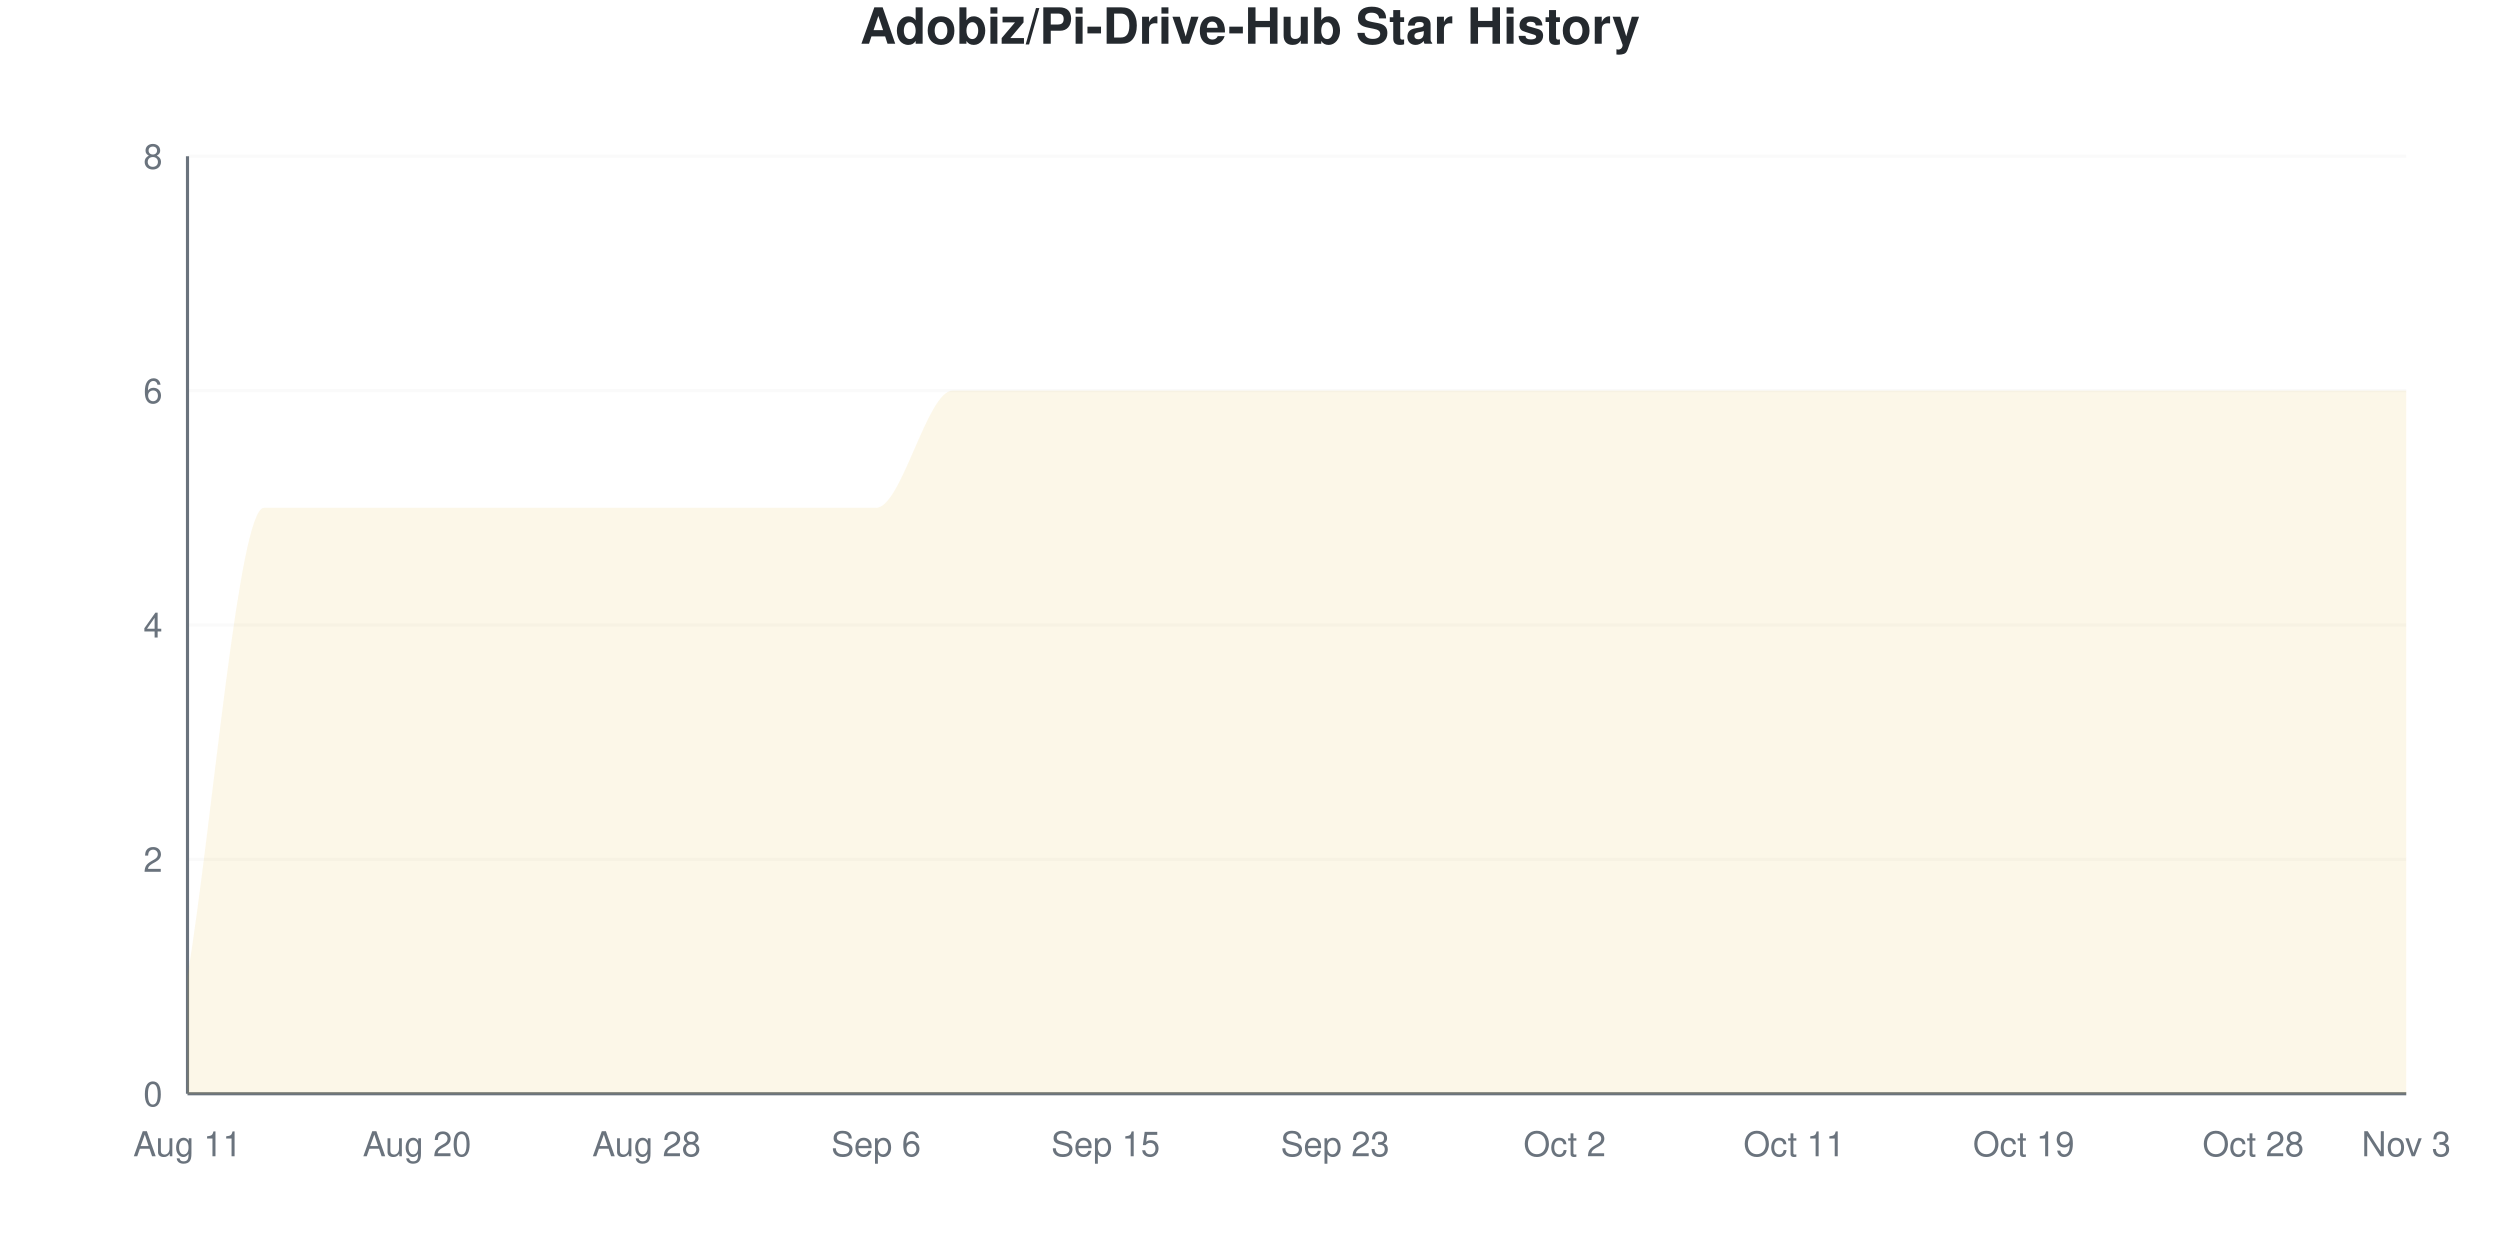
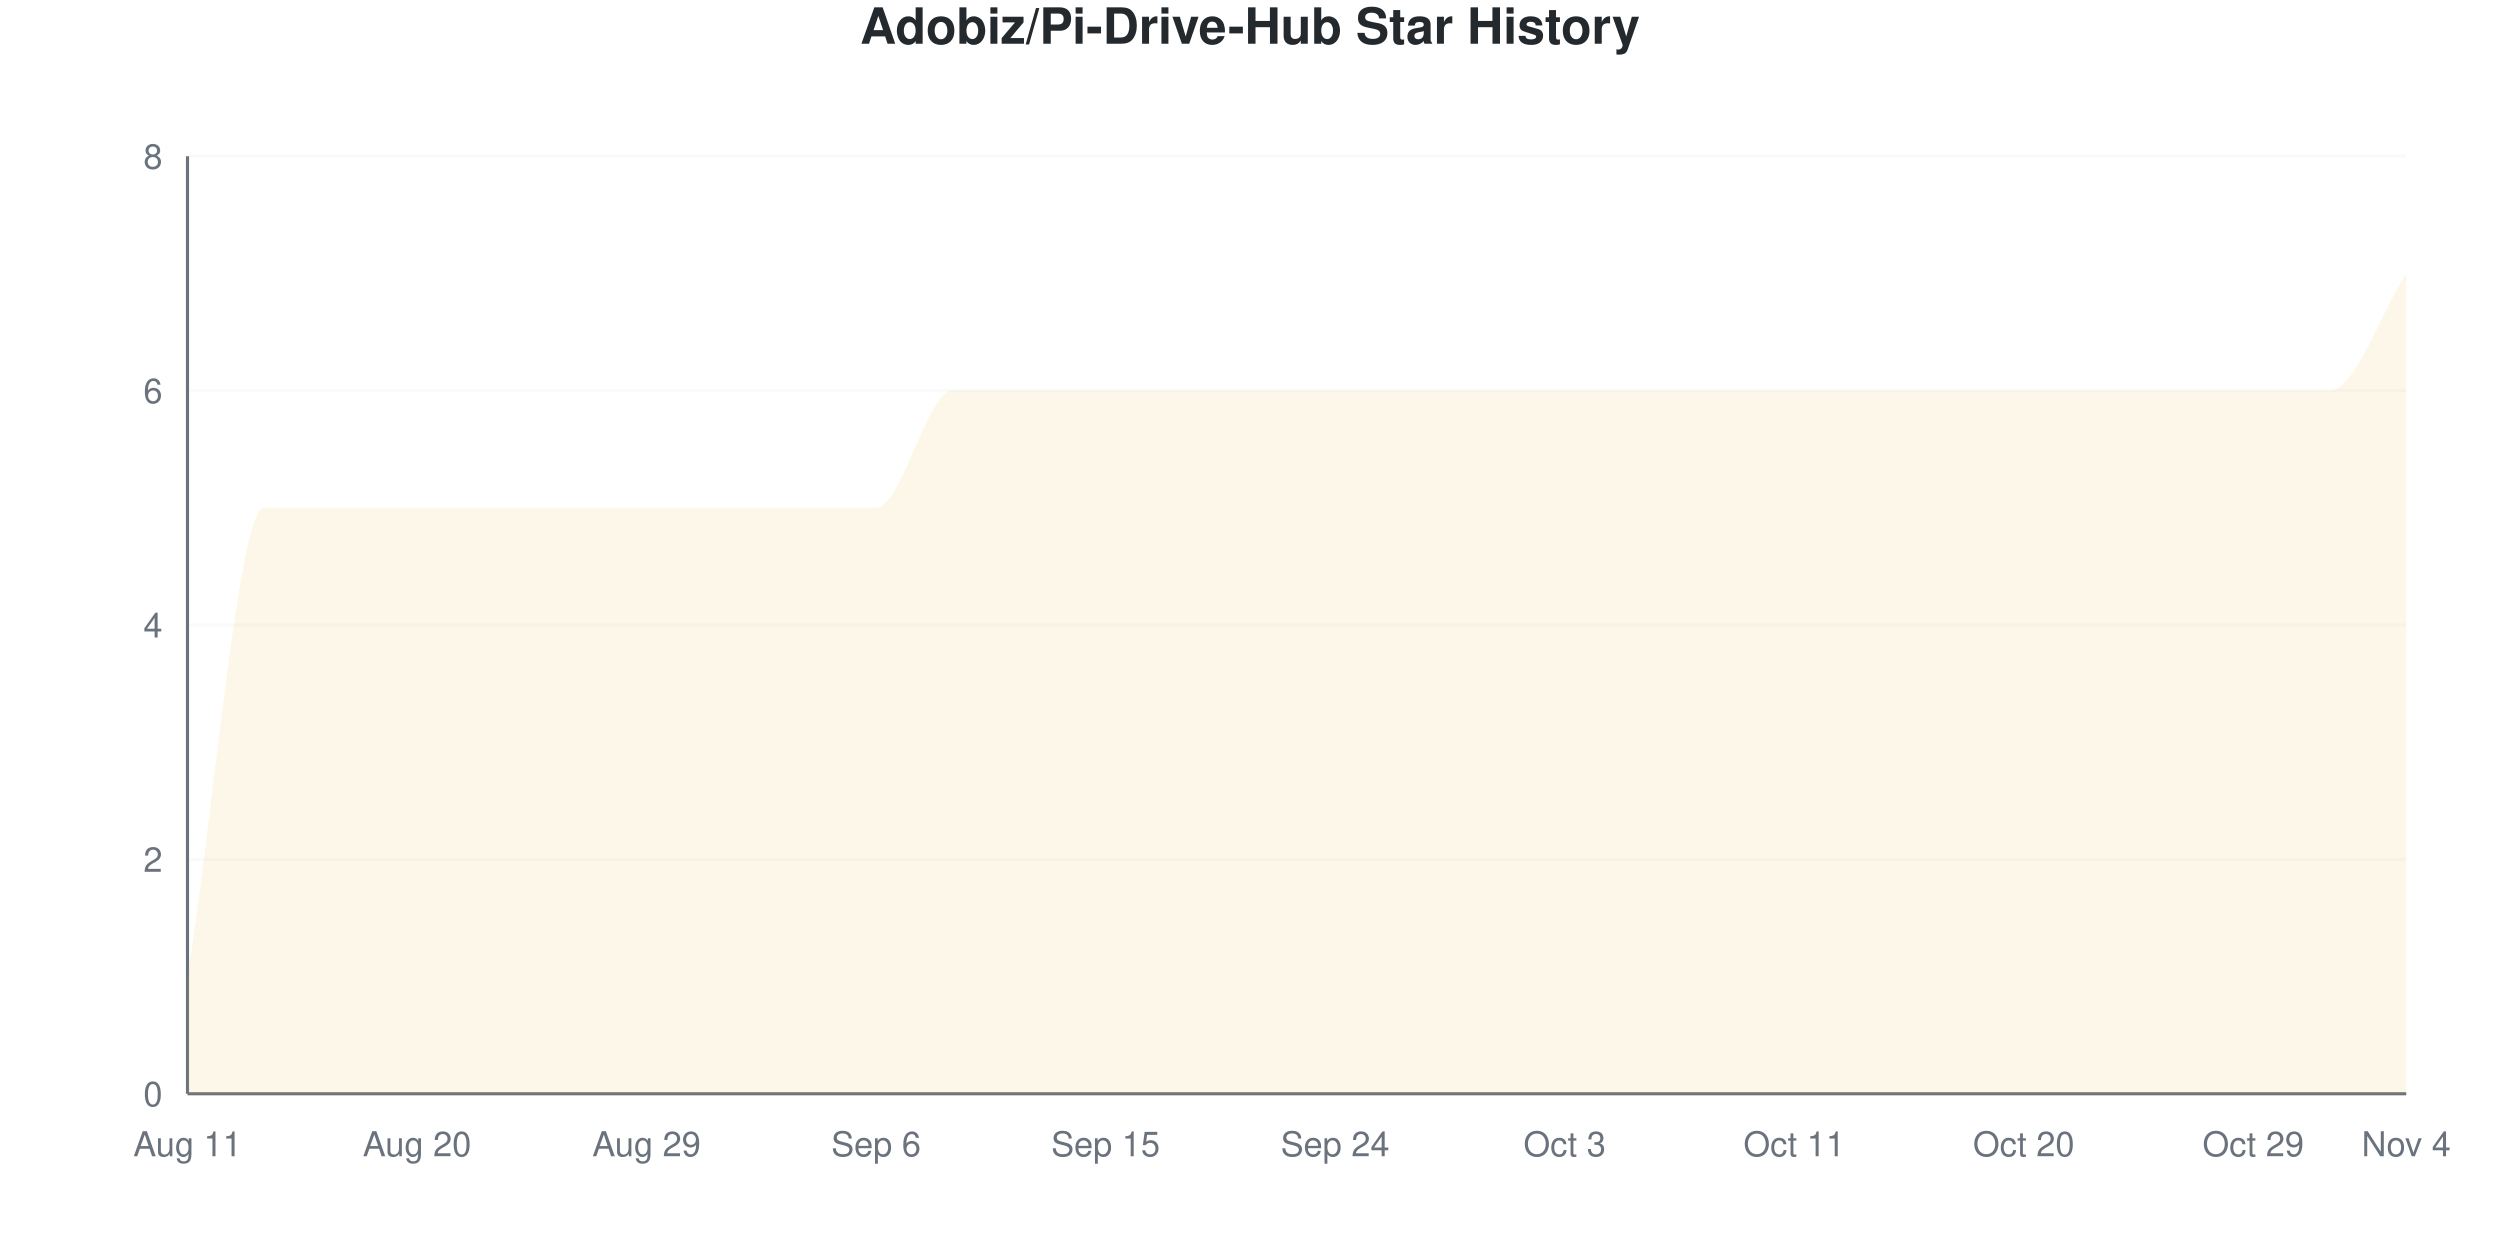
<svg xmlns="http://www.w3.org/2000/svg" viewBox="0 0 800 400" width="800" height="400">
  <style>
    @keyframes drawLine {
      to { stroke-dashoffset: 0; }
    }
    @keyframes fadeInPoint {
      from { opacity: 0; }
      to { opacity: 1; }
    }
    .data-line-0 {
-       stroke-dasharray: 1343;
-       stroke-dashoffset: 1343;
+       stroke-dasharray: 1374;
+       stroke-dashoffset: 1374;
      animation: drawLine 2s ease-out forwards;
    }
    .data-point {
      opacity: 0;
      animation: fadeInPoint 0.5s ease-out forwards;
    }
    .chart-bg { fill: #fff; }
    .chart-text { fill: #24292e; }
    .chart-muted { fill: #6a737d; }
    .chart-grid { stroke: #eee; }
    .chart-axis { stroke: #6a737d; }
    @media (prefers-color-scheme: dark) {
      .chart-bg { fill: #0d1117; }
      .chart-text { fill: #e6edf3; }
      .chart-muted { fill: #8b949e; }
      .chart-grid { stroke: #21262d; }
      .chart-axis { stroke: #8b949e; }
    }
  </style>
  <rect width="800" height="400" class="chart-bg" />
  <text x="400" y="14" text-anchor="middle" class="chart-text" font-size="16" font-weight="bold" font-family="-apple-system, BlinkMacSystemFont, 'Segoe UI', Helvetica, Arial, sans-serif">Adobiz/Pi-Drive-Hub Star History</text>
  <g class="grid">
    <line x1="60" y1="350" x2="770" y2="350" class="chart-grid" stroke-opacity="0.3" />
    <text x="52" y="354" text-anchor="end" class="chart-muted" font-size="11" font-family="-apple-system, BlinkMacSystemFont, 'Segoe UI', Helvetica, Arial, sans-serif">0</text>
    <line x1="60" y1="275" x2="770" y2="275" class="chart-grid" stroke-opacity="0.3" />
    <text x="52" y="279" text-anchor="end" class="chart-muted" font-size="11" font-family="-apple-system, BlinkMacSystemFont, 'Segoe UI', Helvetica, Arial, sans-serif">2</text>
    <line x1="60" y1="200" x2="770" y2="200" class="chart-grid" stroke-opacity="0.3" />
    <text x="52" y="204" text-anchor="end" class="chart-muted" font-size="11" font-family="-apple-system, BlinkMacSystemFont, 'Segoe UI', Helvetica, Arial, sans-serif">4</text>
    <line x1="60" y1="125" x2="770" y2="125" class="chart-grid" stroke-opacity="0.3" />
    <text x="52" y="129" text-anchor="end" class="chart-muted" font-size="11" font-family="-apple-system, BlinkMacSystemFont, 'Segoe UI', Helvetica, Arial, sans-serif">6</text>
    <line x1="60" y1="50" x2="770" y2="50" class="chart-grid" stroke-opacity="0.3" />
    <text x="52" y="54" text-anchor="end" class="chart-muted" font-size="11" font-family="-apple-system, BlinkMacSystemFont, 'Segoe UI', Helvetica, Arial, sans-serif">8</text>
  </g>
  <g class="milestones">
    
  </g>
  <g class="x-axis">
    <text x="60" y="370" text-anchor="middle" class="chart-muted" font-size="11" font-family="-apple-system, BlinkMacSystemFont, 'Segoe UI', Helvetica, Arial, sans-serif">Aug 11</text>
    <text x="133.448" y="370" text-anchor="middle" class="chart-muted" font-size="11" font-family="-apple-system, BlinkMacSystemFont, 'Segoe UI', Helvetica, Arial, sans-serif">Aug 20</text>
-     <text x="206.897" y="370" text-anchor="middle" class="chart-muted" font-size="11" font-family="-apple-system, BlinkMacSystemFont, 'Segoe UI', Helvetica, Arial, sans-serif">Aug 28</text>
+     <text x="206.897" y="370" text-anchor="middle" class="chart-muted" font-size="11" font-family="-apple-system, BlinkMacSystemFont, 'Segoe UI', Helvetica, Arial, sans-serif">Aug 29</text>
    <text x="280.345" y="370" text-anchor="middle" class="chart-muted" font-size="11" font-family="-apple-system, BlinkMacSystemFont, 'Segoe UI', Helvetica, Arial, sans-serif">Sep 6</text>
    <text x="353.793" y="370" text-anchor="middle" class="chart-muted" font-size="11" font-family="-apple-system, BlinkMacSystemFont, 'Segoe UI', Helvetica, Arial, sans-serif">Sep 15</text>
-     <text x="427.241" y="370" text-anchor="middle" class="chart-muted" font-size="11" font-family="-apple-system, BlinkMacSystemFont, 'Segoe UI', Helvetica, Arial, sans-serif">Sep 23</text>
-     <text x="500.69" y="370" text-anchor="middle" class="chart-muted" font-size="11" font-family="-apple-system, BlinkMacSystemFont, 'Segoe UI', Helvetica, Arial, sans-serif">Oct 2</text>
+     <text x="427.241" y="370" text-anchor="middle" class="chart-muted" font-size="11" font-family="-apple-system, BlinkMacSystemFont, 'Segoe UI', Helvetica, Arial, sans-serif">Sep 24</text>
+     <text x="500.69" y="370" text-anchor="middle" class="chart-muted" font-size="11" font-family="-apple-system, BlinkMacSystemFont, 'Segoe UI', Helvetica, Arial, sans-serif">Oct 3</text>
    <text x="574.138" y="370" text-anchor="middle" class="chart-muted" font-size="11" font-family="-apple-system, BlinkMacSystemFont, 'Segoe UI', Helvetica, Arial, sans-serif">Oct 11</text>
-     <text x="647.586" y="370" text-anchor="middle" class="chart-muted" font-size="11" font-family="-apple-system, BlinkMacSystemFont, 'Segoe UI', Helvetica, Arial, sans-serif">Oct 19</text>
-     <text x="721.034" y="370" text-anchor="middle" class="chart-muted" font-size="11" font-family="-apple-system, BlinkMacSystemFont, 'Segoe UI', Helvetica, Arial, sans-serif">Oct 28</text>
-     <text x="770" y="370" text-anchor="middle" class="chart-muted" font-size="11" font-family="-apple-system, BlinkMacSystemFont, 'Segoe UI', Helvetica, Arial, sans-serif">Nov 3</text>
+     <text x="647.586" y="370" text-anchor="middle" class="chart-muted" font-size="11" font-family="-apple-system, BlinkMacSystemFont, 'Segoe UI', Helvetica, Arial, sans-serif">Oct 20</text>
+     <text x="721.034" y="370" text-anchor="middle" class="chart-muted" font-size="11" font-family="-apple-system, BlinkMacSystemFont, 'Segoe UI', Helvetica, Arial, sans-serif">Oct 29</text>
+     <text x="770" y="370" text-anchor="middle" class="chart-muted" font-size="11" font-family="-apple-system, BlinkMacSystemFont, 'Segoe UI', Helvetica, Arial, sans-serif">Nov 4</text>
  </g>
  <line x1="60" y1="50" x2="60" y2="350" class="chart-axis" stroke-width="1" />
  <line x1="60" y1="350" x2="770" y2="350" class="chart-axis" stroke-width="1" />
-   <path d="M60,350 L60,312.5 C68.161,262.5 76.322,162.5 84.483,162.5 C92.644,162.5 100.805,162.5 108.966,162.5 C117.126,162.5 125.287,162.5 133.448,162.5 C141.609,162.5 149.77,162.5 157.931,162.5 C166.092,162.5 174.253,162.5 182.414,162.5 C190.575,162.5 198.736,162.5 206.897,162.5 C215.057,162.5 223.218,162.5 231.379,162.5 C239.54,162.5 247.701,162.5 255.862,162.5 C264.023,162.5 272.184,162.5 280.345,162.5 C288.506,162.5 296.667,125 304.828,125 C312.989,125 321.149,125 329.31,125 C337.471,125 345.632,125 353.793,125 C361.954,125 370.115,125 378.276,125 C386.437,125 394.598,125 402.759,125 C410.92,125 419.08,125 427.241,125 C435.402,125 443.563,125 451.724,125 C459.885,125 468.046,125 476.207,125 C484.368,125 492.529,125 500.69,125 C508.851,125 517.011,125 525.172,125 C533.333,125 541.494,125 549.655,125 C557.816,125 565.977,125 574.138,125 C582.299,125 590.46,125 598.621,125 C606.782,125 614.943,125 623.103,125 C631.264,125 639.425,125 647.586,125 C655.747,125 663.908,125 672.069,125 C680.23,125 688.391,125 696.552,125 C704.713,125 712.874,125 721.034,125 C729.195,125 737.356,125 745.517,125 C753.678,125 761.839,125 770,125 L770,350 L60,350 Z" fill="#dfb317" fill-opacity="0.1" />
-   <path d="M60,350 L60,312.5 C68.161,262.5 76.322,162.5 84.483,162.5 C92.644,162.5 100.805,162.5 108.966,162.5 C117.126,162.5 125.287,162.5 133.448,162.5 C141.609,162.5 149.77,162.5 157.931,162.5 C166.092,162.5 174.253,162.5 182.414,162.5 C190.575,162.5 198.736,162.5 206.897,162.5 C215.057,162.5 223.218,162.5 231.379,162.5 C239.54,162.5 247.701,162.5 255.862,162.5 C264.023,162.5 272.184,162.5 280.345,162.5 C288.506,162.5 296.667,125 304.828,125 C312.989,125 321.149,125 329.31,125 C337.471,125 345.632,125 353.793,125 C361.954,125 370.115,125 378.276,125 C386.437,125 394.598,125 402.759,125 C410.92,125 419.08,125 427.241,125 C435.402,125 443.563,125 451.724,125 C459.885,125 468.046,125 476.207,125 C484.368,125 492.529,125 500.69,125 C508.851,125 517.011,125 525.172,125 C533.333,125 541.494,125 549.655,125 C557.816,125 565.977,125 574.138,125 C582.299,125 590.46,125 598.621,125 C606.782,125 614.943,125 623.103,125 C631.264,125 639.425,125 647.586,125 C655.747,125 663.908,125 672.069,125 C680.23,125 688.391,125 696.552,125 C704.713,125 712.874,125 721.034,125 C729.195,125 737.356,125 745.517,125 C753.678,125 761.839,125 770,125" fill="none" stroke="#dfb317" stroke-width="2.5" class="data-line-0" />
+   <path d="M60,350 L60,312.5 C68.161,262.5 76.322,162.5 84.483,162.5 C92.644,162.5 100.805,162.5 108.966,162.5 C117.126,162.5 125.287,162.5 133.448,162.5 C141.609,162.5 149.77,162.5 157.931,162.5 C166.092,162.5 174.253,162.5 182.414,162.5 C190.575,162.5 198.736,162.5 206.897,162.5 C215.057,162.5 223.218,162.5 231.379,162.5 C239.54,162.5 247.701,162.5 255.862,162.5 C264.023,162.5 272.184,162.5 280.345,162.5 C288.506,162.5 296.667,125 304.828,125 C312.989,125 321.149,125 329.31,125 C337.471,125 345.632,125 353.793,125 C361.954,125 370.115,125 378.276,125 C386.437,125 394.598,125 402.759,125 C410.92,125 419.08,125 427.241,125 C435.402,125 443.563,125 451.724,125 C459.885,125 468.046,125 476.207,125 C484.368,125 492.529,125 500.69,125 C508.851,125 517.011,125 525.172,125 C533.333,125 541.494,125 549.655,125 C557.816,125 565.977,125 574.138,125 C582.299,125 590.46,125 598.621,125 C606.782,125 614.943,125 623.103,125 C631.264,125 639.425,125 647.586,125 C655.747,125 663.908,125 672.069,125 C680.23,125 688.391,125 696.552,125 C704.713,125 712.874,125 721.034,125 C729.195,125 737.356,125 745.517,125 C753.678,125 761.839,100 770,87.5 L770,350 L60,350 Z" fill="#dfb317" fill-opacity="0.1" />
+   <path d="M60,350 L60,312.5 C68.161,262.5 76.322,162.5 84.483,162.5 C92.644,162.5 100.805,162.5 108.966,162.5 C117.126,162.5 125.287,162.5 133.448,162.5 C141.609,162.5 149.77,162.5 157.931,162.5 C166.092,162.5 174.253,162.5 182.414,162.5 C190.575,162.5 198.736,162.5 206.897,162.5 C215.057,162.5 223.218,162.5 231.379,162.5 C239.54,162.5 247.701,162.5 255.862,162.5 C264.023,162.5 272.184,162.5 280.345,162.5 C288.506,162.5 296.667,125 304.828,125 C312.989,125 321.149,125 329.31,125 C337.471,125 345.632,125 353.793,125 C361.954,125 370.115,125 378.276,125 C386.437,125 394.598,125 402.759,125 C410.92,125 419.08,125 427.241,125 C435.402,125 443.563,125 451.724,125 C459.885,125 468.046,125 476.207,125 C484.368,125 492.529,125 500.69,125 C508.851,125 517.011,125 525.172,125 C533.333,125 541.494,125 549.655,125 C557.816,125 565.977,125 574.138,125 C582.299,125 590.46,125 598.621,125 C606.782,125 614.943,125 623.103,125 C631.264,125 639.425,125 647.586,125 C655.747,125 663.908,125 672.069,125 C680.23,125 688.391,125 696.552,125 C704.713,125 712.874,125 721.034,125 C729.195,125 737.356,125 745.517,125 C753.678,125 761.839,100 770,87.5" fill="none" stroke="#dfb317" stroke-width="2.5" class="data-line-0" />
  <g class="points">
    <circle cx="60" cy="312.5" r="4" fill="#dfb317" class="data-point" style="animation-delay: 1.50s" />
    <circle cx="84.483" cy="162.5" r="4" fill="#dfb317" class="data-point" style="animation-delay: 1.55s" />
    <circle cx="108.966" cy="162.5" r="4" fill="#dfb317" class="data-point" style="animation-delay: 1.60s" />
    <circle cx="133.448" cy="162.5" r="4" fill="#dfb317" class="data-point" style="animation-delay: 1.65s" />
    <circle cx="157.931" cy="162.5" r="4" fill="#dfb317" class="data-point" style="animation-delay: 1.70s" />
    <circle cx="182.414" cy="162.5" r="4" fill="#dfb317" class="data-point" style="animation-delay: 1.75s" />
    <circle cx="206.897" cy="162.5" r="4" fill="#dfb317" class="data-point" style="animation-delay: 1.80s" />
    <circle cx="231.379" cy="162.5" r="4" fill="#dfb317" class="data-point" style="animation-delay: 1.85s" />
    <circle cx="255.862" cy="162.5" r="4" fill="#dfb317" class="data-point" style="animation-delay: 1.90s" />
    <circle cx="280.345" cy="162.5" r="4" fill="#dfb317" class="data-point" style="animation-delay: 1.95s" />
    <circle cx="304.828" cy="125" r="4" fill="#dfb317" class="data-point" style="animation-delay: 2.00s" />
    <circle cx="329.31" cy="125" r="4" fill="#dfb317" class="data-point" style="animation-delay: 2.05s" />
    <circle cx="353.793" cy="125" r="4" fill="#dfb317" class="data-point" style="animation-delay: 2.10s" />
    <circle cx="378.276" cy="125" r="4" fill="#dfb317" class="data-point" style="animation-delay: 2.15s" />
    <circle cx="402.759" cy="125" r="4" fill="#dfb317" class="data-point" style="animation-delay: 2.20s" />
    <circle cx="427.241" cy="125" r="4" fill="#dfb317" class="data-point" style="animation-delay: 2.25s" />
    <circle cx="451.724" cy="125" r="4" fill="#dfb317" class="data-point" style="animation-delay: 2.30s" />
    <circle cx="476.207" cy="125" r="4" fill="#dfb317" class="data-point" style="animation-delay: 2.35s" />
    <circle cx="500.69" cy="125" r="4" fill="#dfb317" class="data-point" style="animation-delay: 2.40s" />
    <circle cx="525.172" cy="125" r="4" fill="#dfb317" class="data-point" style="animation-delay: 2.45s" />
    <circle cx="549.655" cy="125" r="4" fill="#dfb317" class="data-point" style="animation-delay: 2.50s" />
    <circle cx="574.138" cy="125" r="4" fill="#dfb317" class="data-point" style="animation-delay: 2.55s" />
    <circle cx="598.621" cy="125" r="4" fill="#dfb317" class="data-point" style="animation-delay: 2.60s" />
    <circle cx="623.103" cy="125" r="4" fill="#dfb317" class="data-point" style="animation-delay: 2.65s" />
    <circle cx="647.586" cy="125" r="4" fill="#dfb317" class="data-point" style="animation-delay: 2.70s" />
    <circle cx="672.069" cy="125" r="4" fill="#dfb317" class="data-point" style="animation-delay: 2.75s" />
    <circle cx="696.552" cy="125" r="4" fill="#dfb317" class="data-point" style="animation-delay: 2.80s" />
    <circle cx="721.034" cy="125" r="4" fill="#dfb317" class="data-point" style="animation-delay: 2.85s" />
    <circle cx="745.517" cy="125" r="4" fill="#dfb317" class="data-point" style="animation-delay: 2.90s" />
-     <circle cx="770" cy="125" r="4" fill="#dfb317" class="data-point" style="animation-delay: 2.95s" />
+     <circle cx="770" cy="87.5" r="4" fill="#dfb317" class="data-point" style="animation-delay: 2.95s" />
  </g>
</svg>
